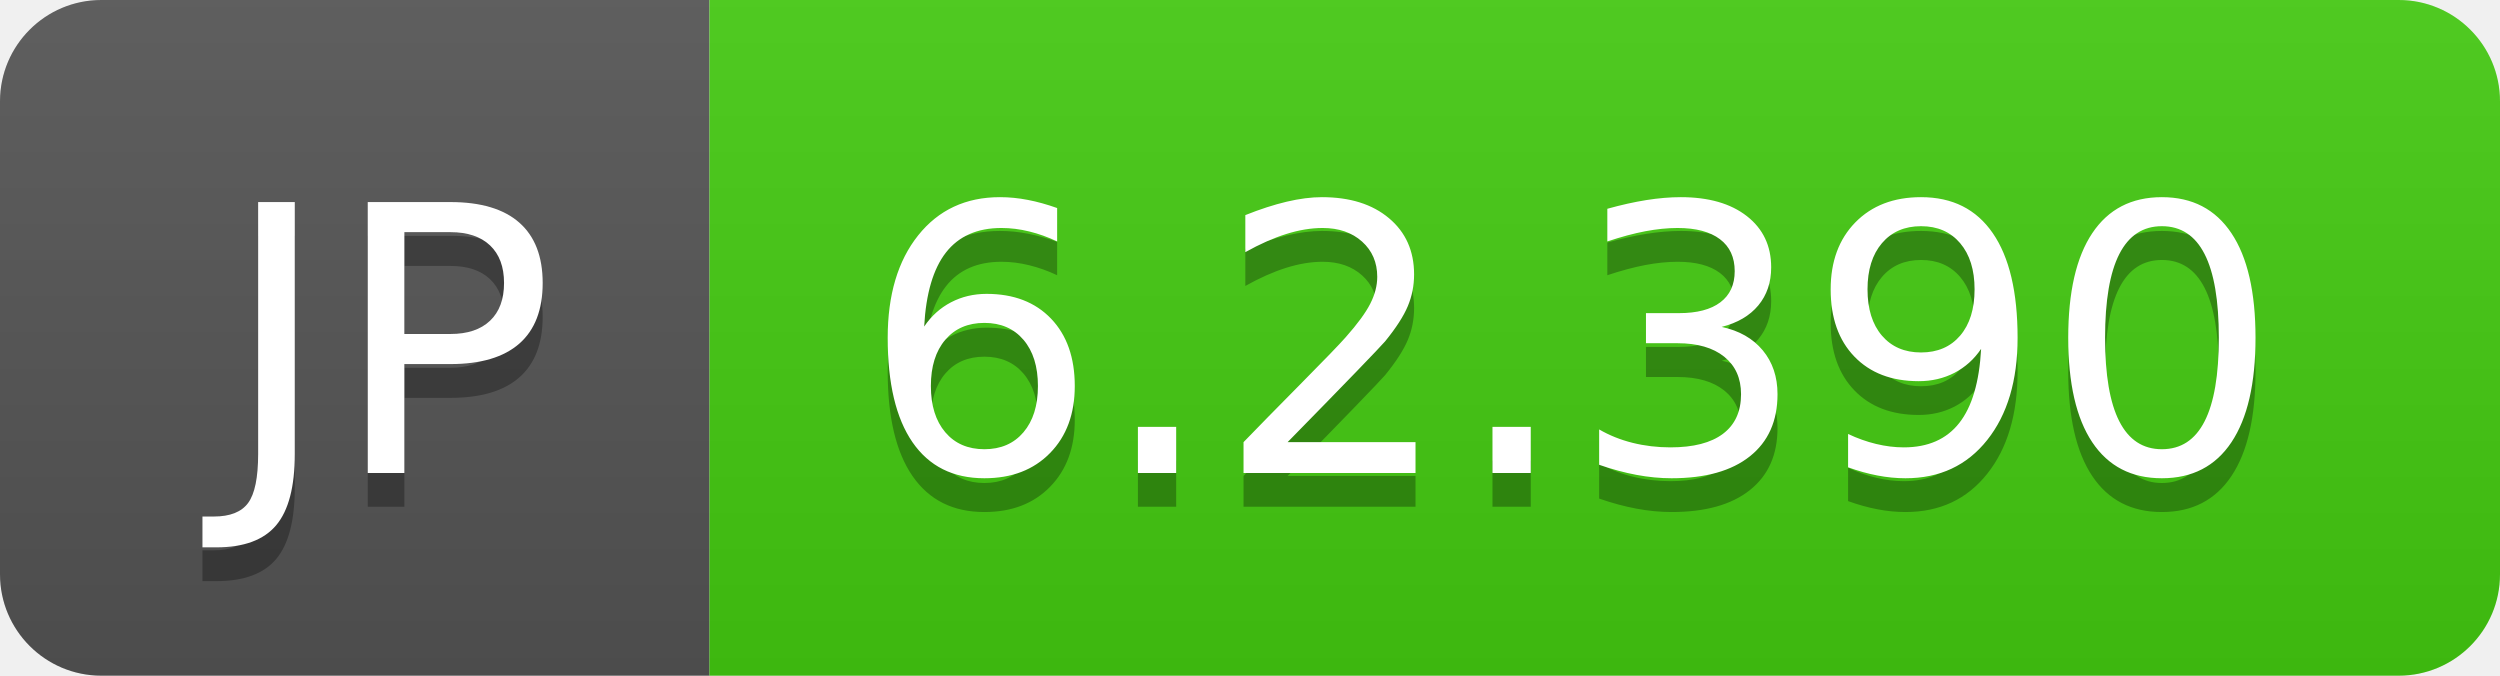
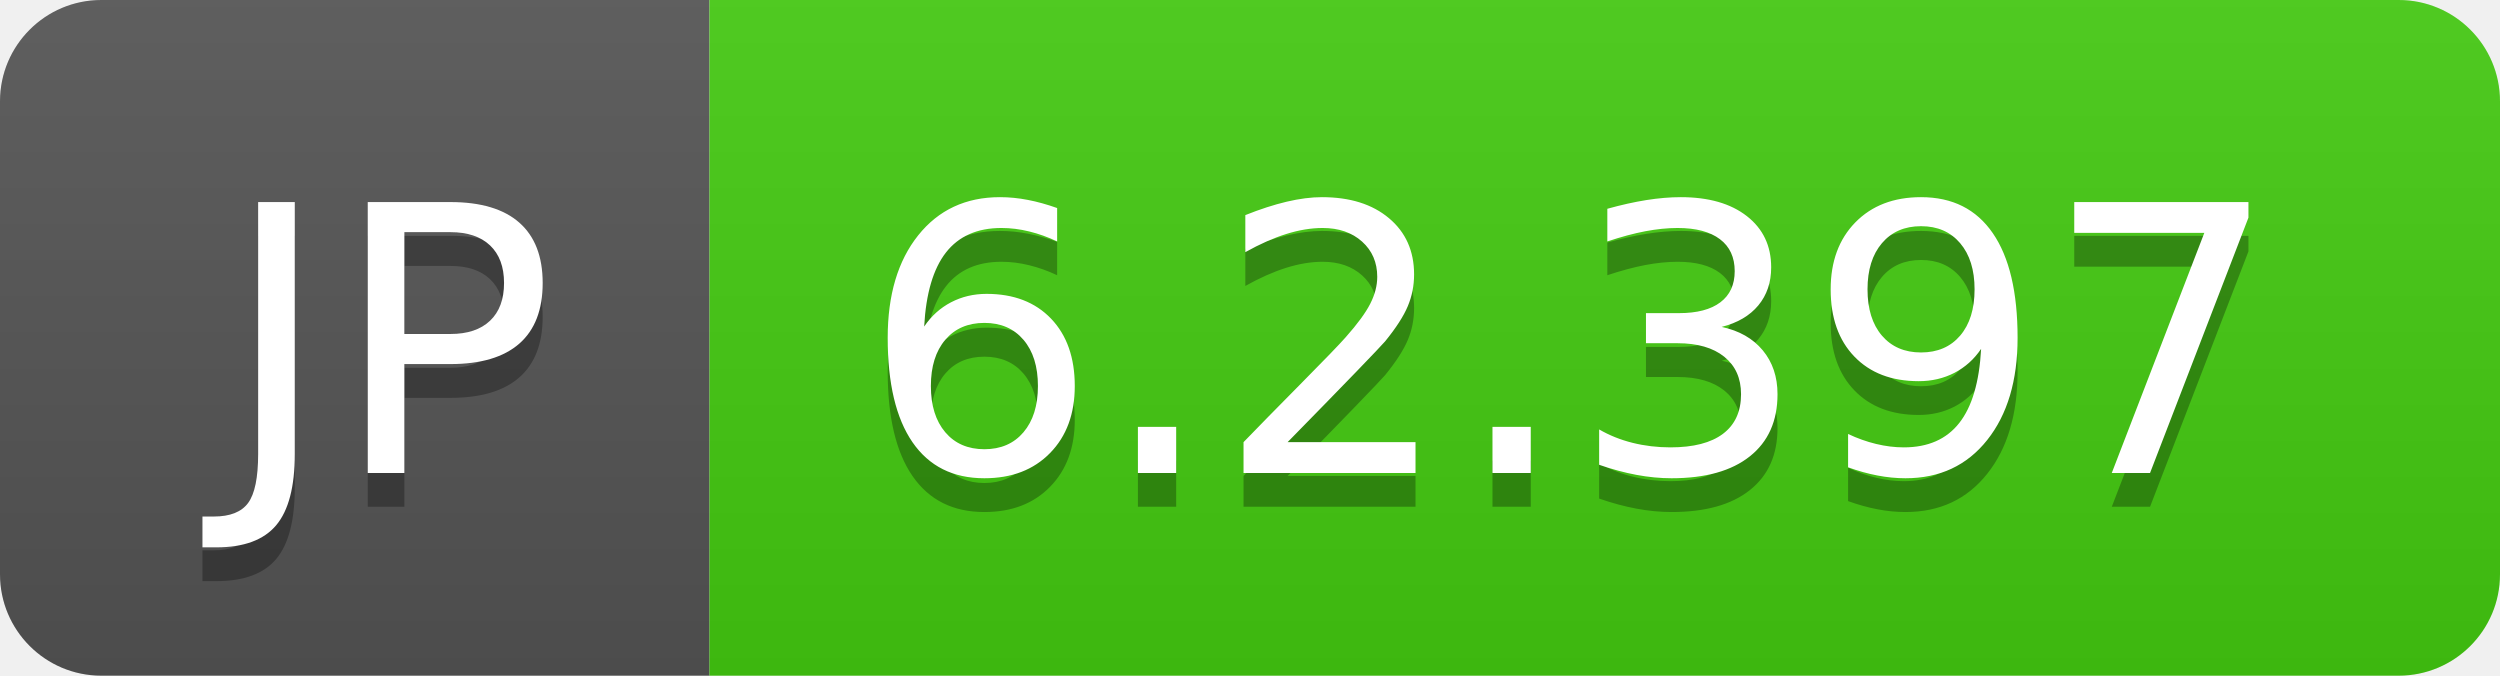
- <svg xmlns="http://www.w3.org/2000/svg" width="74" height="20" role="img" aria-label="JP: 6.2.390">
+ <svg xmlns="http://www.w3.org/2000/svg" width="74" height="20" role="img" aria-label="JP: 6.2.397">
  <linearGradient id="s" x2="0" y2="100%">
    <stop offset="0" stop-color="#bbb" stop-opacity=".1" />
    <stop offset="1" stop-opacity=".1" />
  </linearGradient>
  <clipPath id="r">
    <rect width="74" height="20" rx="3" fill="#fff" />
  </clipPath>
  <g clip-path="url(#r)">
    <rect width="21" height="20" fill="#555" />
    <rect x="21" width="53" height="20" fill="#4c1" />
    <rect width="74" height="20" fill="url(#s)" />
  </g>
  <g fill="#fff" text-anchor="middle" font-family="Verdana,Geneva,DejaVu Sans,sans-serif" text-rendering="geometricPrecision" font-size="110">
    <text aria-hidden="true" x="115" y="150" fill="#010101" fill-opacity=".3" transform="scale(.1)" textLength="110">JP</text>
    <text x="115" y="140" transform="scale(.1)" fill="#fff" textLength="110">JP</text>
-     <text aria-hidden="true" x="465" y="150" fill="#010101" fill-opacity=".3" transform="scale(.1)" textLength="430">6.2.390</text>
-     <text x="465" y="140" transform="scale(.1)" fill="#fff" textLength="430">6.2.390</text>
+     <text aria-hidden="true" x="465" y="150" fill="#010101" fill-opacity=".3" transform="scale(.1)" textLength="430">6.2.397</text>
+     <text x="465" y="140" transform="scale(.1)" fill="#fff" textLength="430">6.2.397</text>
  </g>
</svg>
